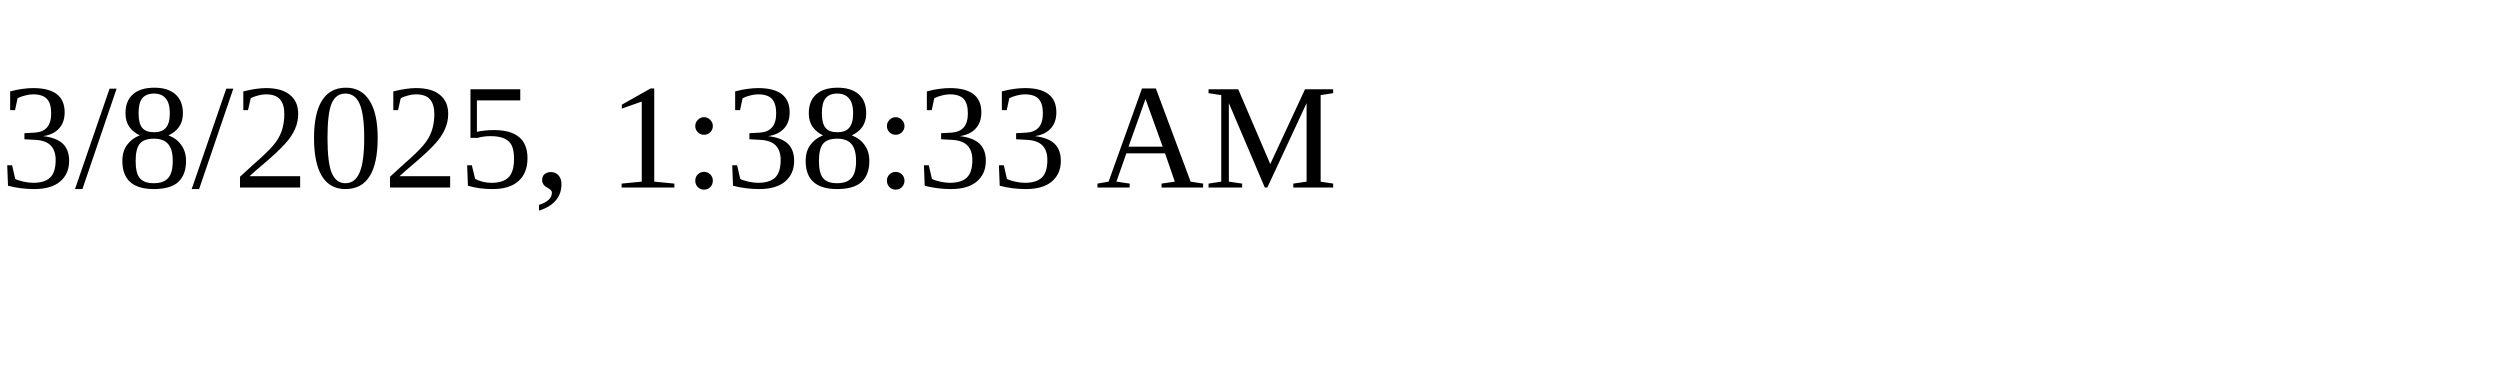
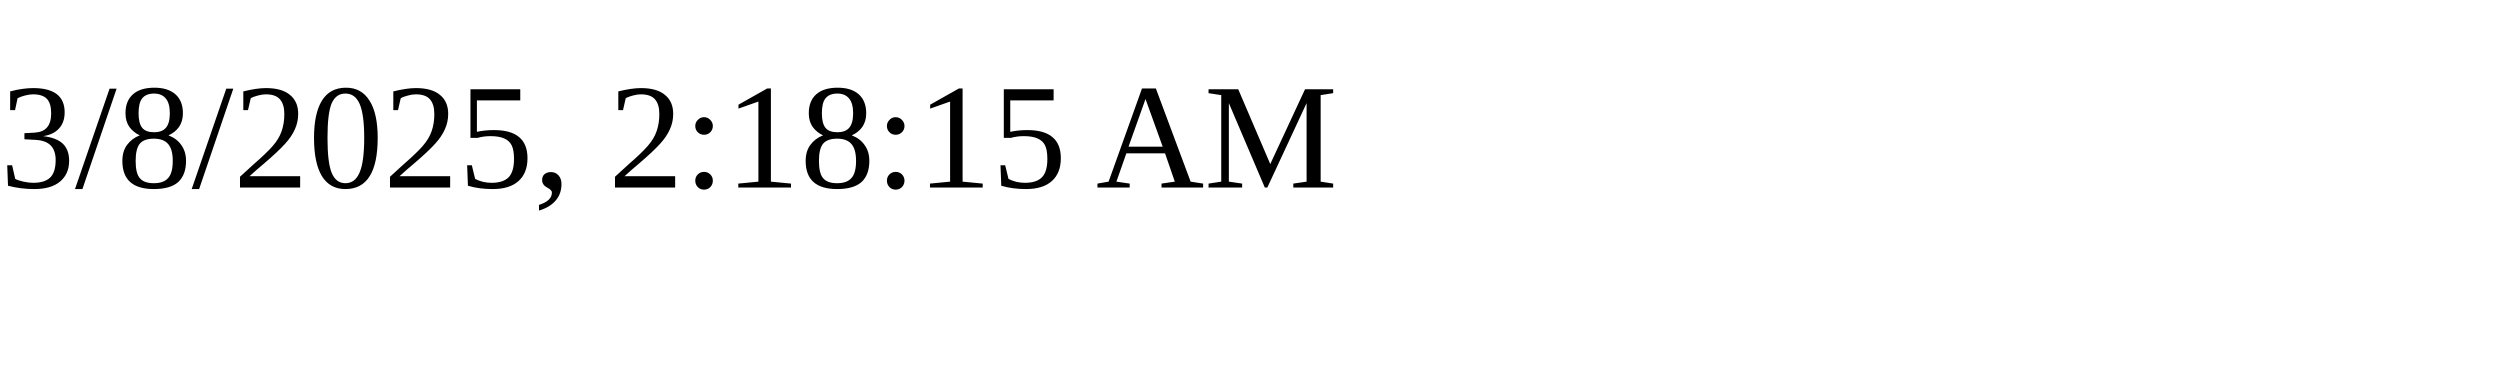
<svg xmlns="http://www.w3.org/2000/svg" height="30" width="200">
-   <text x="0" y="15">3/8/2025, 1:38:33 AM</text>
+   <text x="0" y="15">3/8/2025, 2:18:15 AM</text>
</svg>
